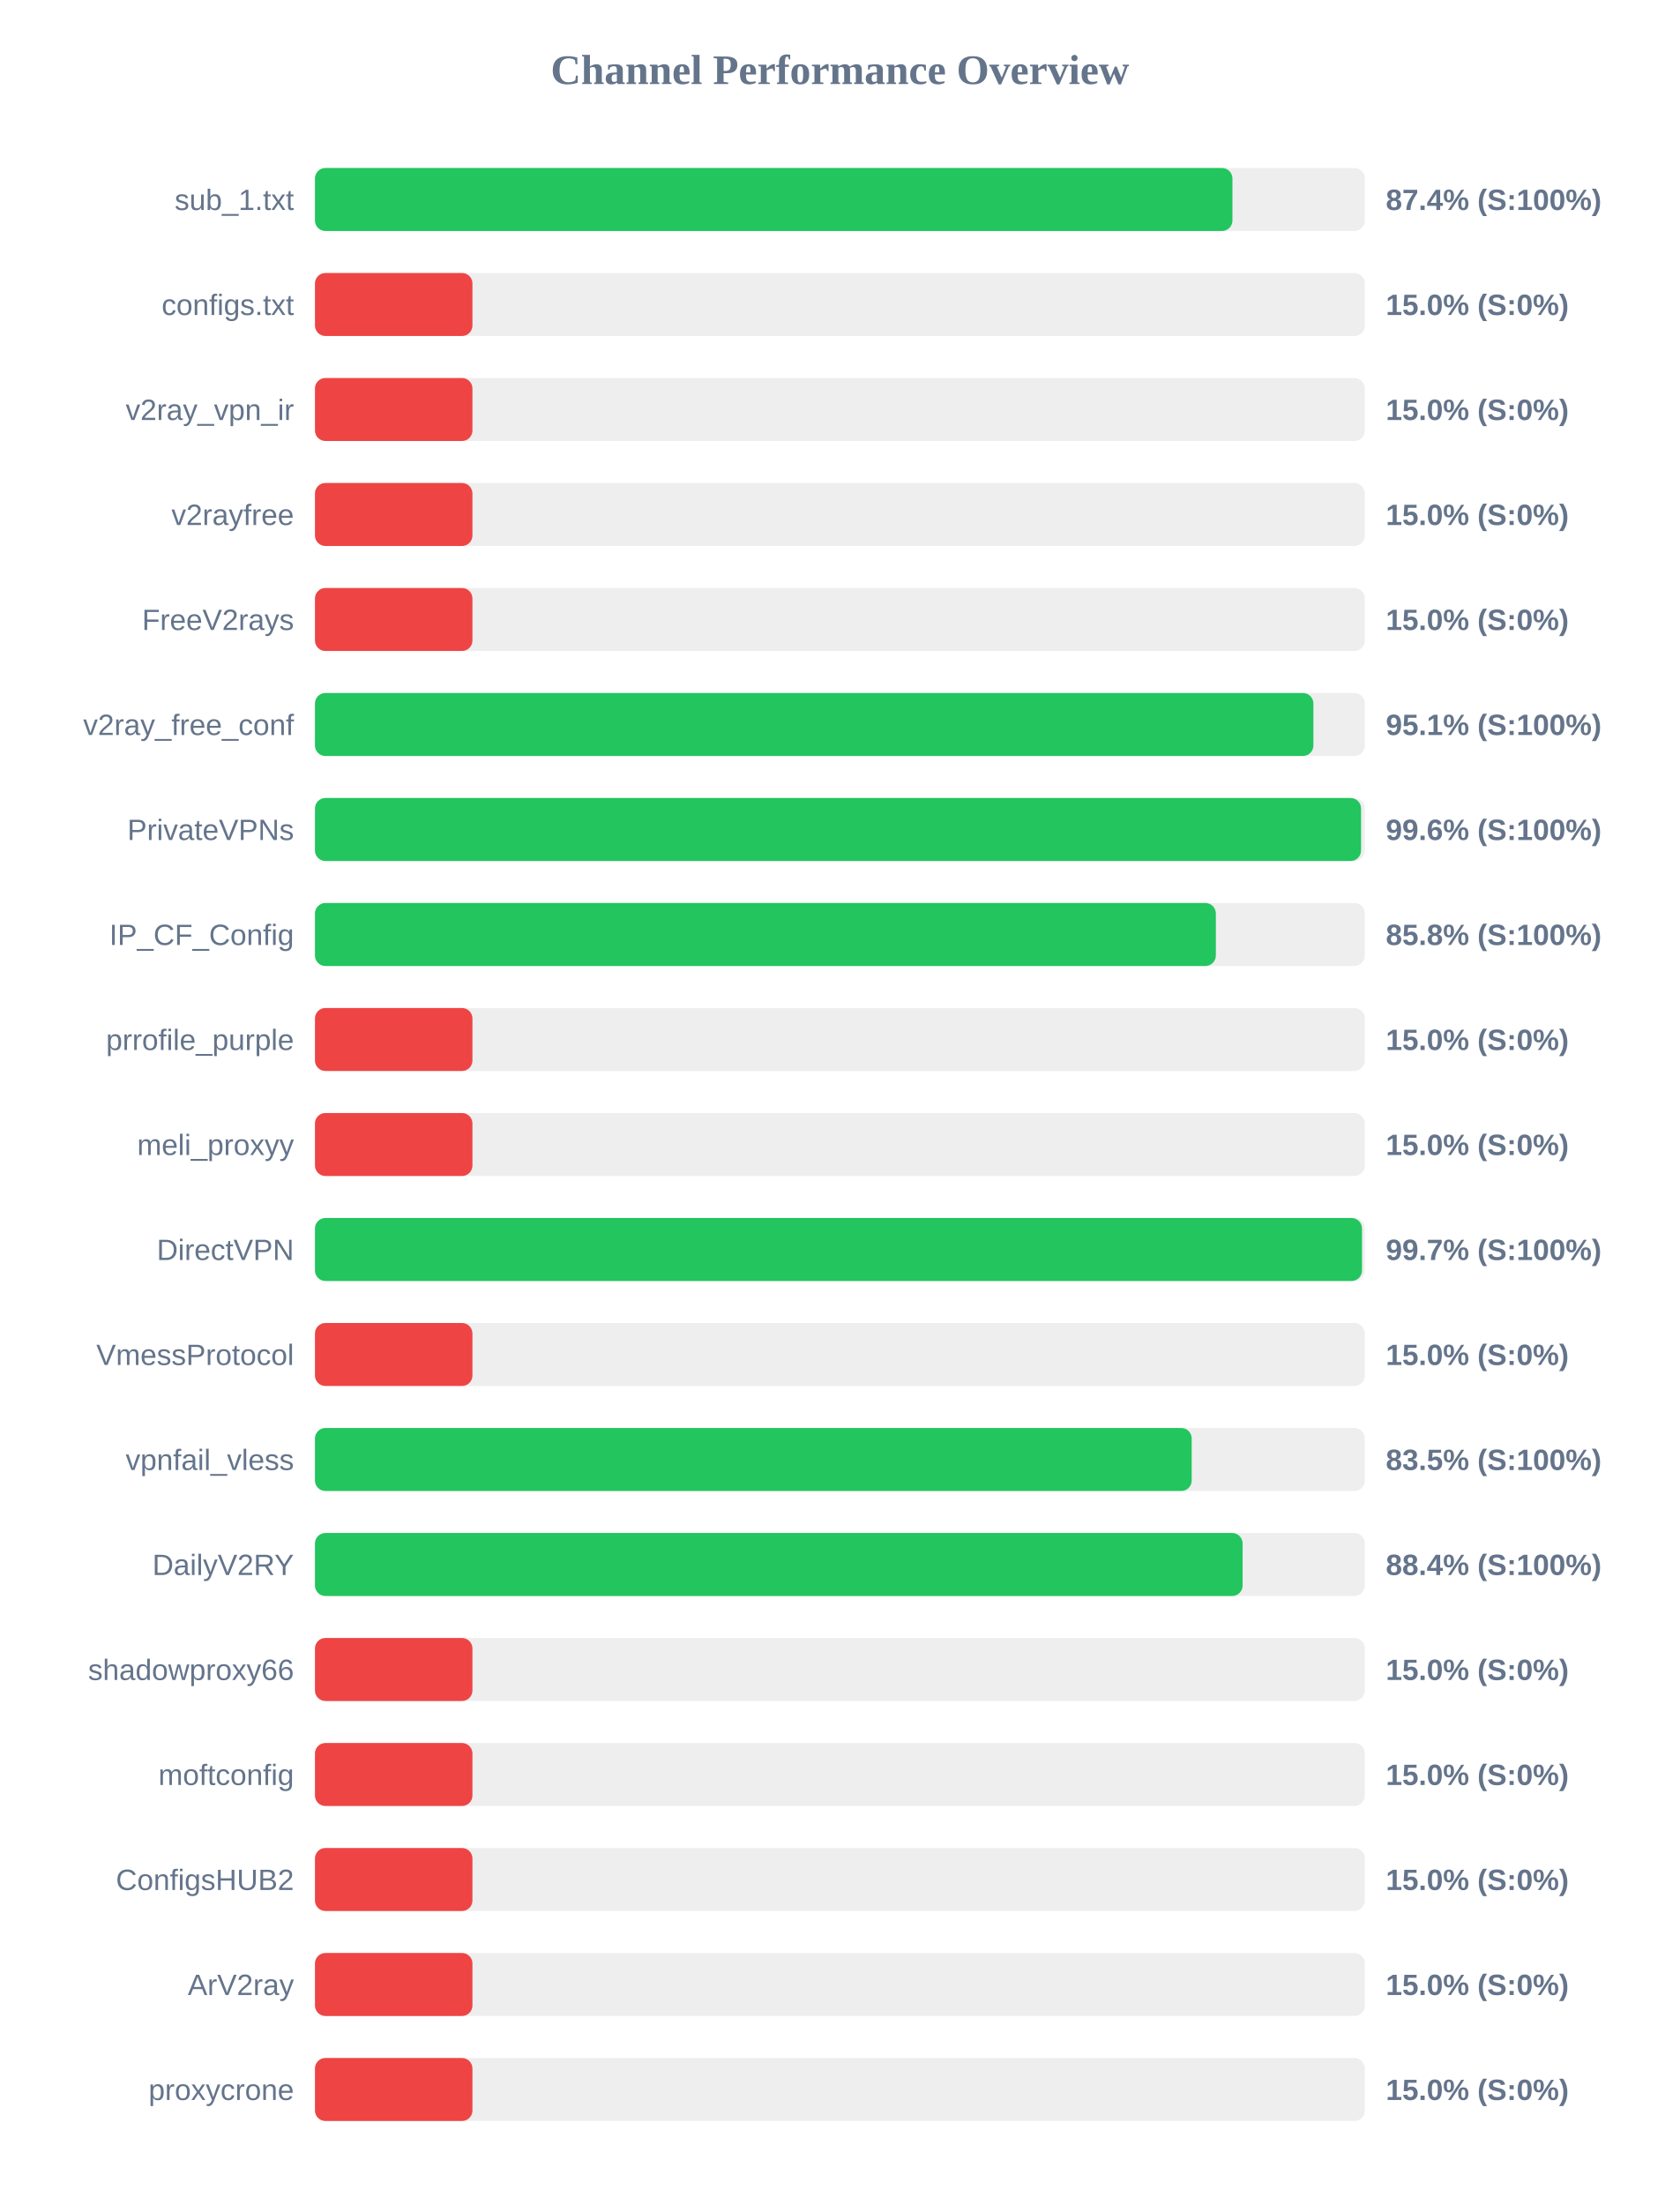
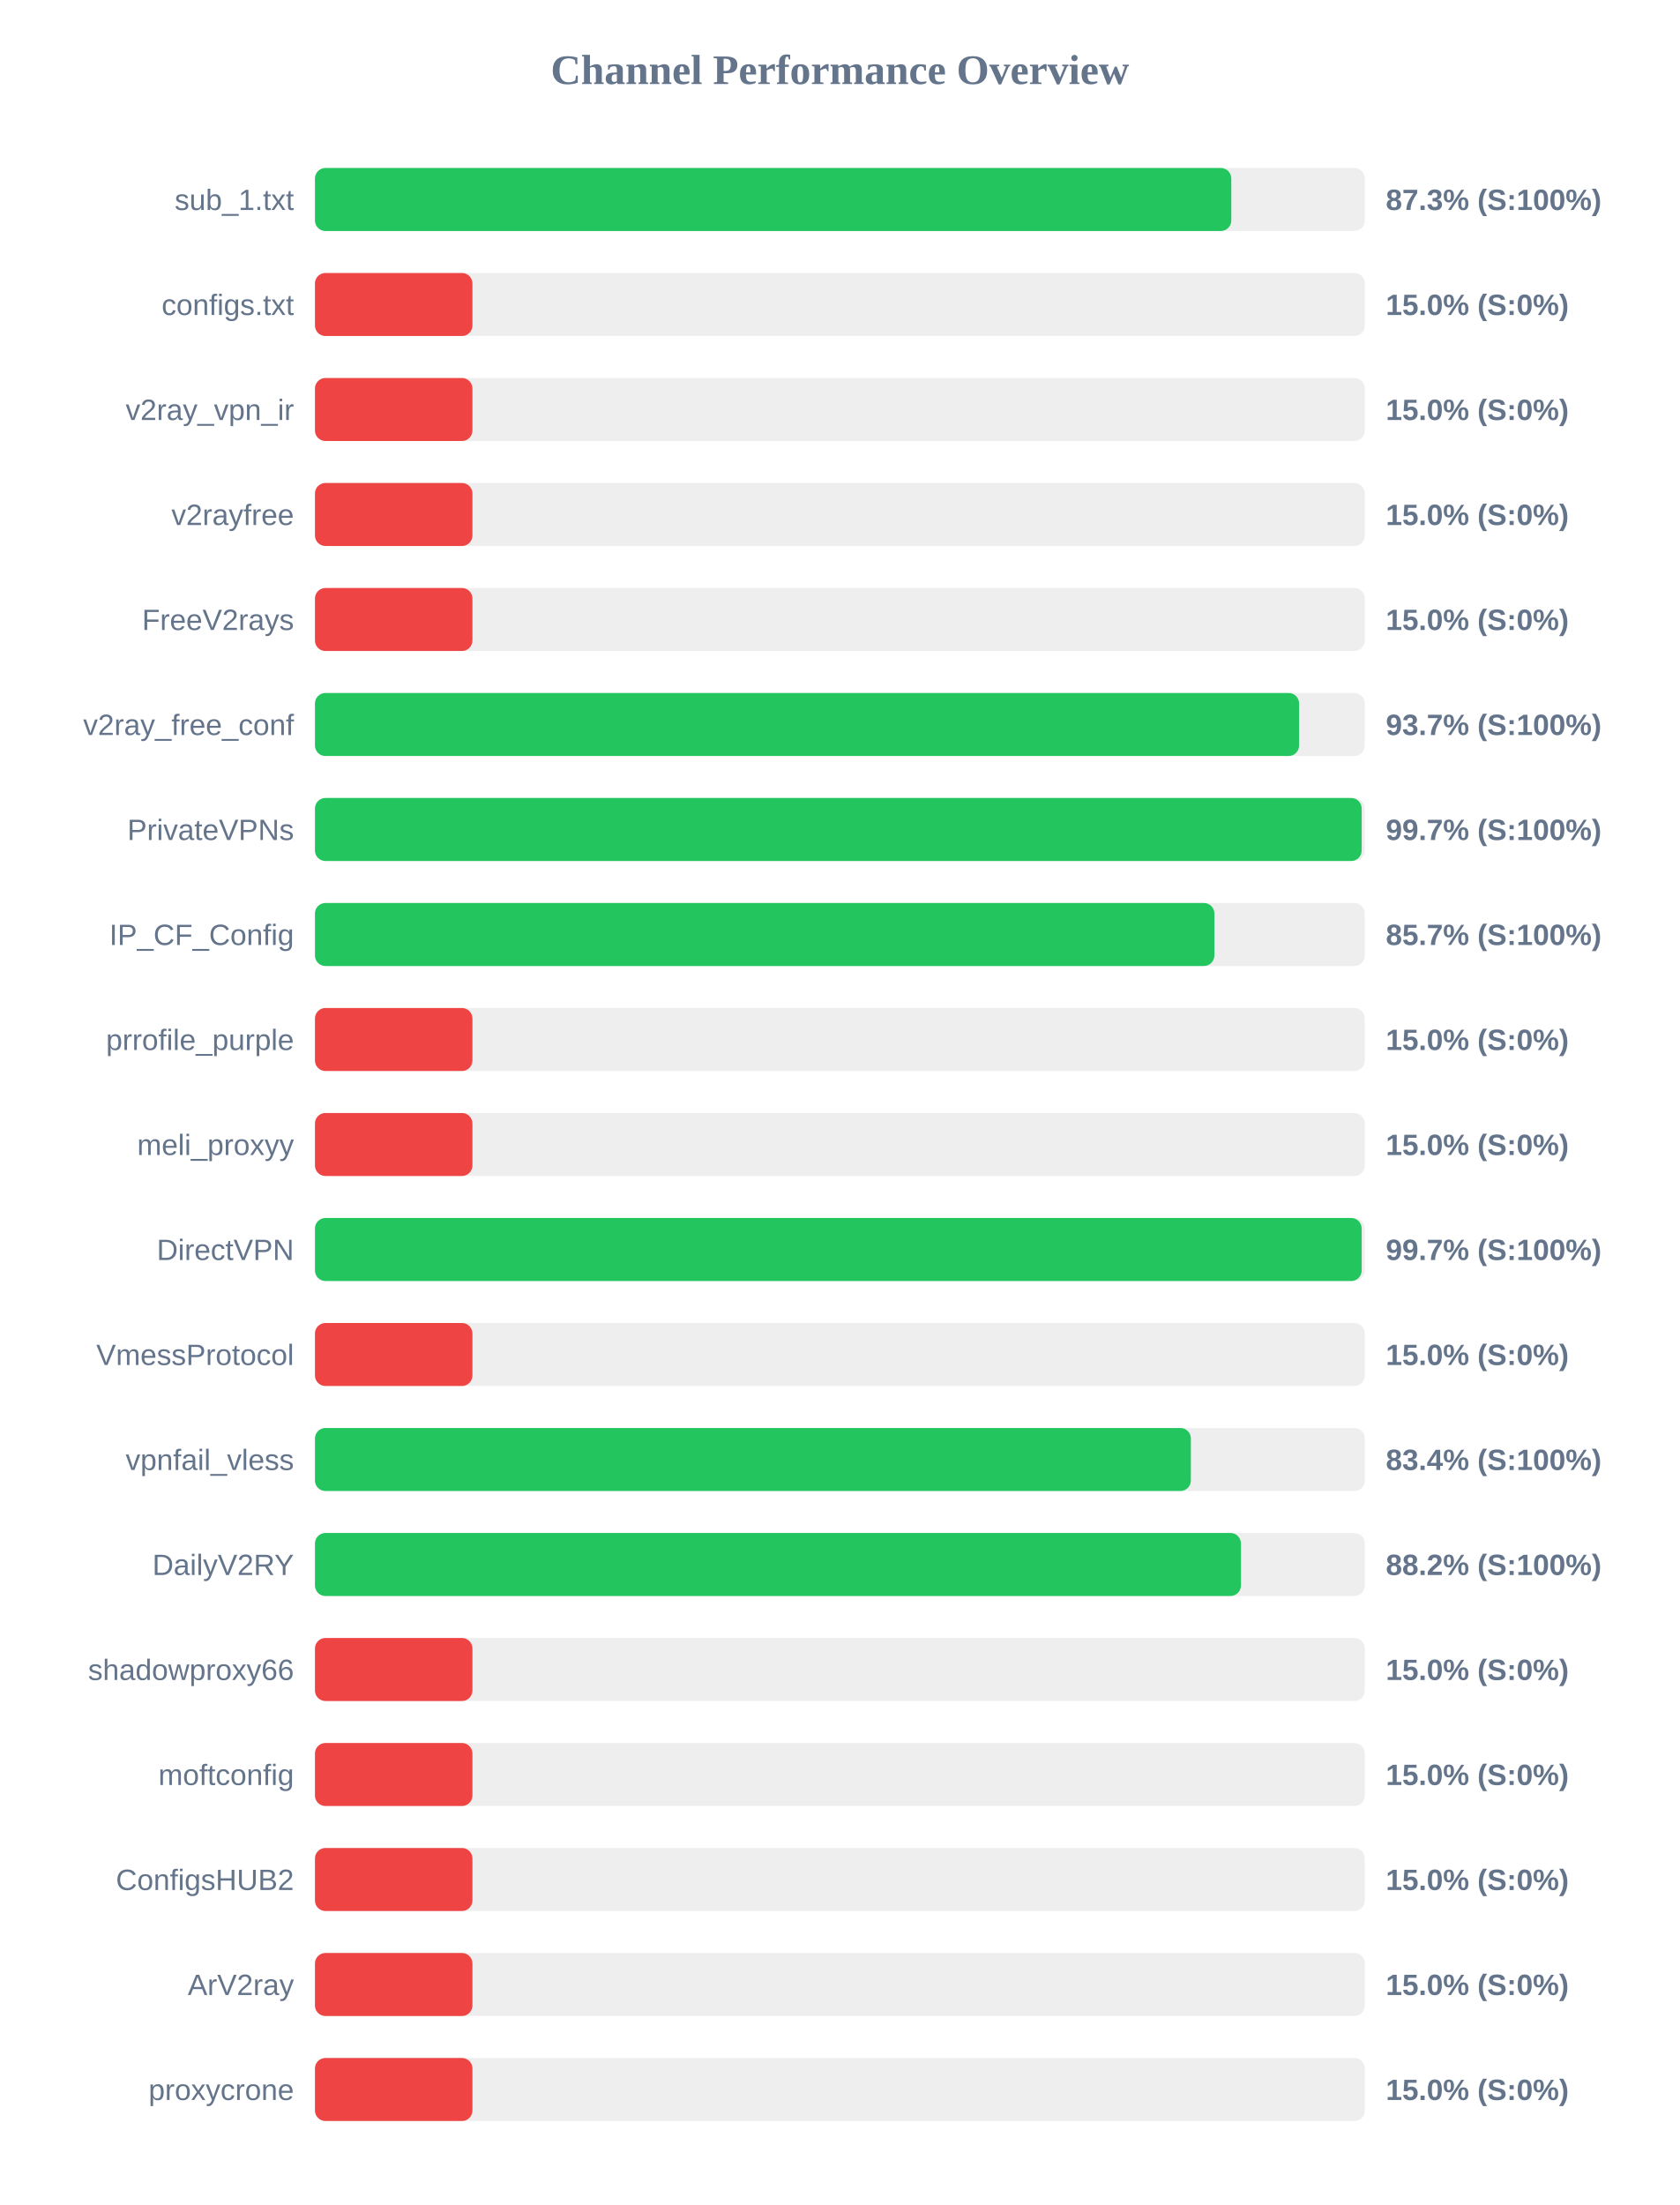
<svg xmlns="http://www.w3.org/2000/svg" width="800" height="1050" version="1.1">
  <style>
        .row { font: 14px Arial; fill: #64748b; }
        .score { font: bold 14px Arial; fill: #64748b; }
    </style>
  <text x="400" y="40" text-anchor="middle" font-size="20px" font-weight="bold" fill="#64748b">Channel Performance Overview</text>
  <rect x="150" y="80" width="500" height="30" fill="#eee" rx="5" />
-   <rect x="150" y="80" width="436.95" height="30" fill="#22c55e" rx="5" />
+   <rect x="150" y="80" width="436.4" height="30" fill="#22c55e" rx="5" />
  <text x="140" y="100" text-anchor="end" class="row">sub_1.txt</text>
-   <text x="660" y="100" text-anchor="start" class="score">87.4% (S:100%)</text>
+   <text x="660" y="100" text-anchor="start" class="score">87.3% (S:100%)</text>
  <rect x="150" y="130" width="500" height="30" fill="#eee" rx="5" />
  <rect x="150" y="130" width="75.0" height="30" fill="#ef4444" rx="5" />
  <text x="140" y="150" text-anchor="end" class="row">configs.txt</text>
  <text x="660" y="150" text-anchor="start" class="score">15.0% (S:0%)</text>
  <rect x="150" y="180" width="500" height="30" fill="#eee" rx="5" />
  <rect x="150" y="180" width="75.0" height="30" fill="#ef4444" rx="5" />
  <text x="140" y="200" text-anchor="end" class="row">v2ray_vpn_ir</text>
  <text x="660" y="200" text-anchor="start" class="score">15.0% (S:0%)</text>
  <rect x="150" y="230" width="500" height="30" fill="#eee" rx="5" />
  <rect x="150" y="230" width="75.0" height="30" fill="#ef4444" rx="5" />
  <text x="140" y="250" text-anchor="end" class="row">v2rayfree</text>
  <text x="660" y="250" text-anchor="start" class="score">15.0% (S:0%)</text>
  <rect x="150" y="280" width="500" height="30" fill="#eee" rx="5" />
  <rect x="150" y="280" width="75.0" height="30" fill="#ef4444" rx="5" />
  <text x="140" y="300" text-anchor="end" class="row">FreeV2rays</text>
  <text x="660" y="300" text-anchor="start" class="score">15.0% (S:0%)</text>
  <rect x="150" y="330" width="500" height="30" fill="#eee" rx="5" />
-   <rect x="150" y="330" width="475.5" height="30" fill="#22c55e" rx="5" />
+   <rect x="150" y="330" width="468.7" height="30" fill="#22c55e" rx="5" />
  <text x="140" y="350" text-anchor="end" class="row">v2ray_free_conf</text>
-   <text x="660" y="350" text-anchor="start" class="score">95.1% (S:100%)</text>
+   <text x="660" y="350" text-anchor="start" class="score">93.7% (S:100%)</text>
  <rect x="150" y="380" width="500" height="30" fill="#eee" rx="5" />
-   <rect x="150" y="380" width="498.2" height="30" fill="#22c55e" rx="5" />
+   <rect x="150" y="380" width="498.5" height="30" fill="#22c55e" rx="5" />
  <text x="140" y="400" text-anchor="end" class="row">PrivateVPNs</text>
-   <text x="660" y="400" text-anchor="start" class="score">99.6% (S:100%)</text>
+   <text x="660" y="400" text-anchor="start" class="score">99.7% (S:100%)</text>
  <rect x="150" y="430" width="500" height="30" fill="#eee" rx="5" />
-   <rect x="150" y="430" width="429.05" height="30" fill="#22c55e" rx="5" />
+   <rect x="150" y="430" width="428.35" height="30" fill="#22c55e" rx="5" />
  <text x="140" y="450" text-anchor="end" class="row">IP_CF_Config</text>
-   <text x="660" y="450" text-anchor="start" class="score">85.8% (S:100%)</text>
+   <text x="660" y="450" text-anchor="start" class="score">85.7% (S:100%)</text>
  <rect x="150" y="480" width="500" height="30" fill="#eee" rx="5" />
  <rect x="150" y="480" width="75.0" height="30" fill="#ef4444" rx="5" />
  <text x="140" y="500" text-anchor="end" class="row">prrofile_purple</text>
  <text x="660" y="500" text-anchor="start" class="score">15.0% (S:0%)</text>
  <rect x="150" y="530" width="500" height="30" fill="#eee" rx="5" />
  <rect x="150" y="530" width="75.0" height="30" fill="#ef4444" rx="5" />
  <text x="140" y="550" text-anchor="end" class="row">meli_proxyy</text>
  <text x="660" y="550" text-anchor="start" class="score">15.0% (S:0%)</text>
  <rect x="150" y="580" width="500" height="30" fill="#eee" rx="5" />
-   <rect x="150" y="580" width="498.65" height="30" fill="#22c55e" rx="5" />
+   <rect x="150" y="580" width="498.5" height="30" fill="#22c55e" rx="5" />
  <text x="140" y="600" text-anchor="end" class="row">DirectVPN</text>
  <text x="660" y="600" text-anchor="start" class="score">99.7% (S:100%)</text>
  <rect x="150" y="630" width="500" height="30" fill="#eee" rx="5" />
  <rect x="150" y="630" width="75.0" height="30" fill="#ef4444" rx="5" />
  <text x="140" y="650" text-anchor="end" class="row">VmessProtocol</text>
  <text x="660" y="650" text-anchor="start" class="score">15.0% (S:0%)</text>
  <rect x="150" y="680" width="500" height="30" fill="#eee" rx="5" />
-   <rect x="150" y="680" width="417.55" height="30" fill="#22c55e" rx="5" />
+   <rect x="150" y="680" width="417.15" height="30" fill="#22c55e" rx="5" />
  <text x="140" y="700" text-anchor="end" class="row">vpnfail_vless</text>
-   <text x="660" y="700" text-anchor="start" class="score">83.5% (S:100%)</text>
+   <text x="660" y="700" text-anchor="start" class="score">83.4% (S:100%)</text>
  <rect x="150" y="730" width="500" height="30" fill="#eee" rx="5" />
-   <rect x="150" y="730" width="441.8" height="30" fill="#22c55e" rx="5" />
+   <rect x="150" y="730" width="441.0" height="30" fill="#22c55e" rx="5" />
  <text x="140" y="750" text-anchor="end" class="row">DailyV2RY</text>
-   <text x="660" y="750" text-anchor="start" class="score">88.4% (S:100%)</text>
+   <text x="660" y="750" text-anchor="start" class="score">88.2% (S:100%)</text>
  <rect x="150" y="780" width="500" height="30" fill="#eee" rx="5" />
  <rect x="150" y="780" width="75.0" height="30" fill="#ef4444" rx="5" />
  <text x="140" y="800" text-anchor="end" class="row">shadowproxy66</text>
  <text x="660" y="800" text-anchor="start" class="score">15.0% (S:0%)</text>
  <rect x="150" y="830" width="500" height="30" fill="#eee" rx="5" />
  <rect x="150" y="830" width="75.0" height="30" fill="#ef4444" rx="5" />
  <text x="140" y="850" text-anchor="end" class="row">moftconfig</text>
  <text x="660" y="850" text-anchor="start" class="score">15.0% (S:0%)</text>
  <rect x="150" y="880" width="500" height="30" fill="#eee" rx="5" />
  <rect x="150" y="880" width="75.0" height="30" fill="#ef4444" rx="5" />
  <text x="140" y="900" text-anchor="end" class="row">ConfigsHUB2</text>
  <text x="660" y="900" text-anchor="start" class="score">15.0% (S:0%)</text>
  <rect x="150" y="930" width="500" height="30" fill="#eee" rx="5" />
  <rect x="150" y="930" width="75.0" height="30" fill="#ef4444" rx="5" />
  <text x="140" y="950" text-anchor="end" class="row">ArV2ray</text>
  <text x="660" y="950" text-anchor="start" class="score">15.0% (S:0%)</text>
  <rect x="150" y="980" width="500" height="30" fill="#eee" rx="5" />
  <rect x="150" y="980" width="75.0" height="30" fill="#ef4444" rx="5" />
  <text x="140" y="1000" text-anchor="end" class="row">proxycrone</text>
  <text x="660" y="1000" text-anchor="start" class="score">15.0% (S:0%)</text>
</svg>
